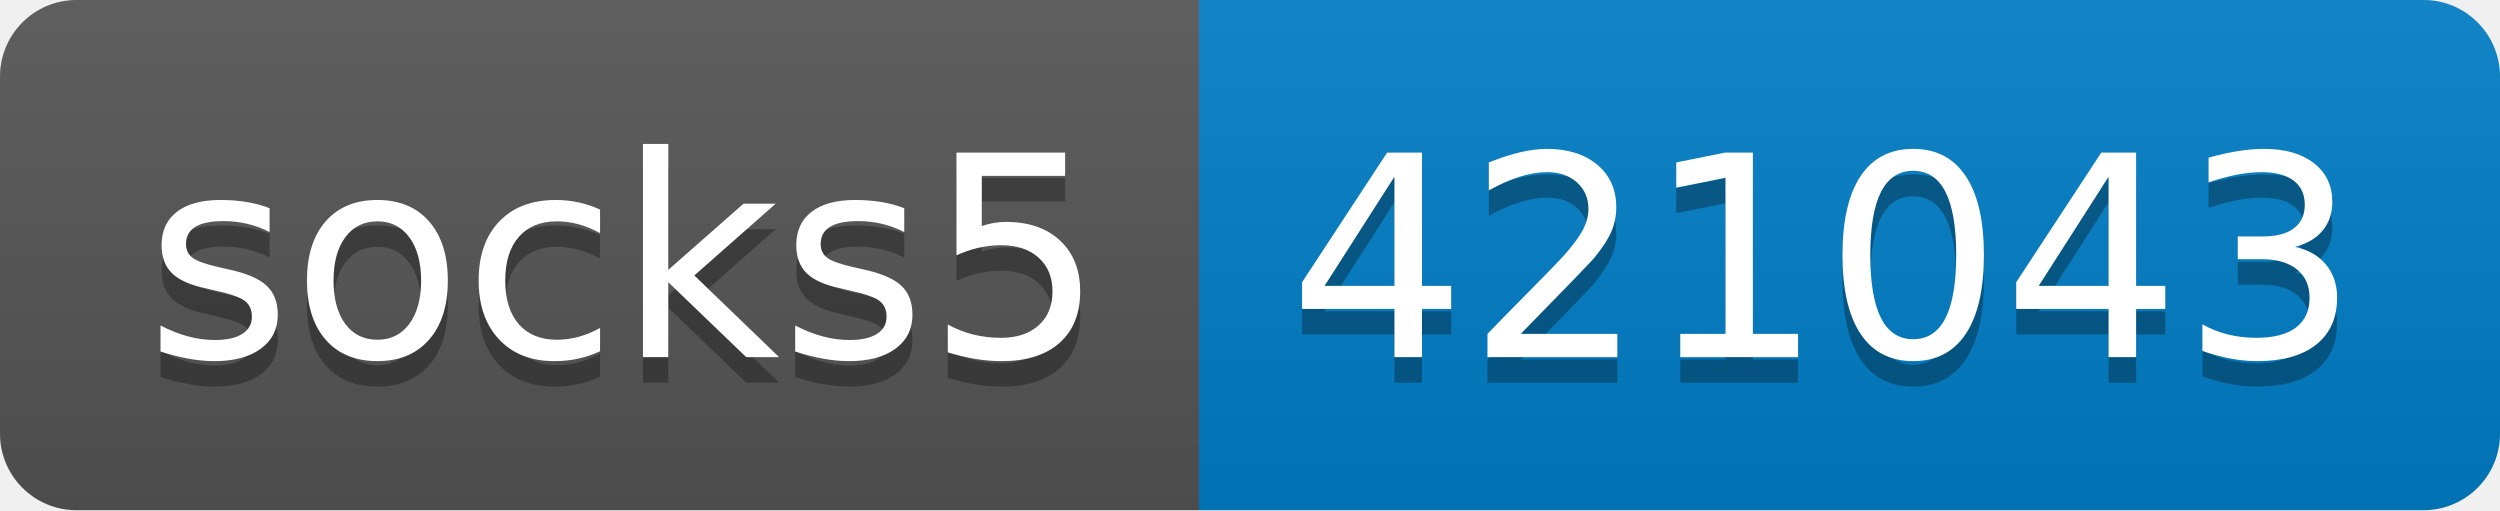
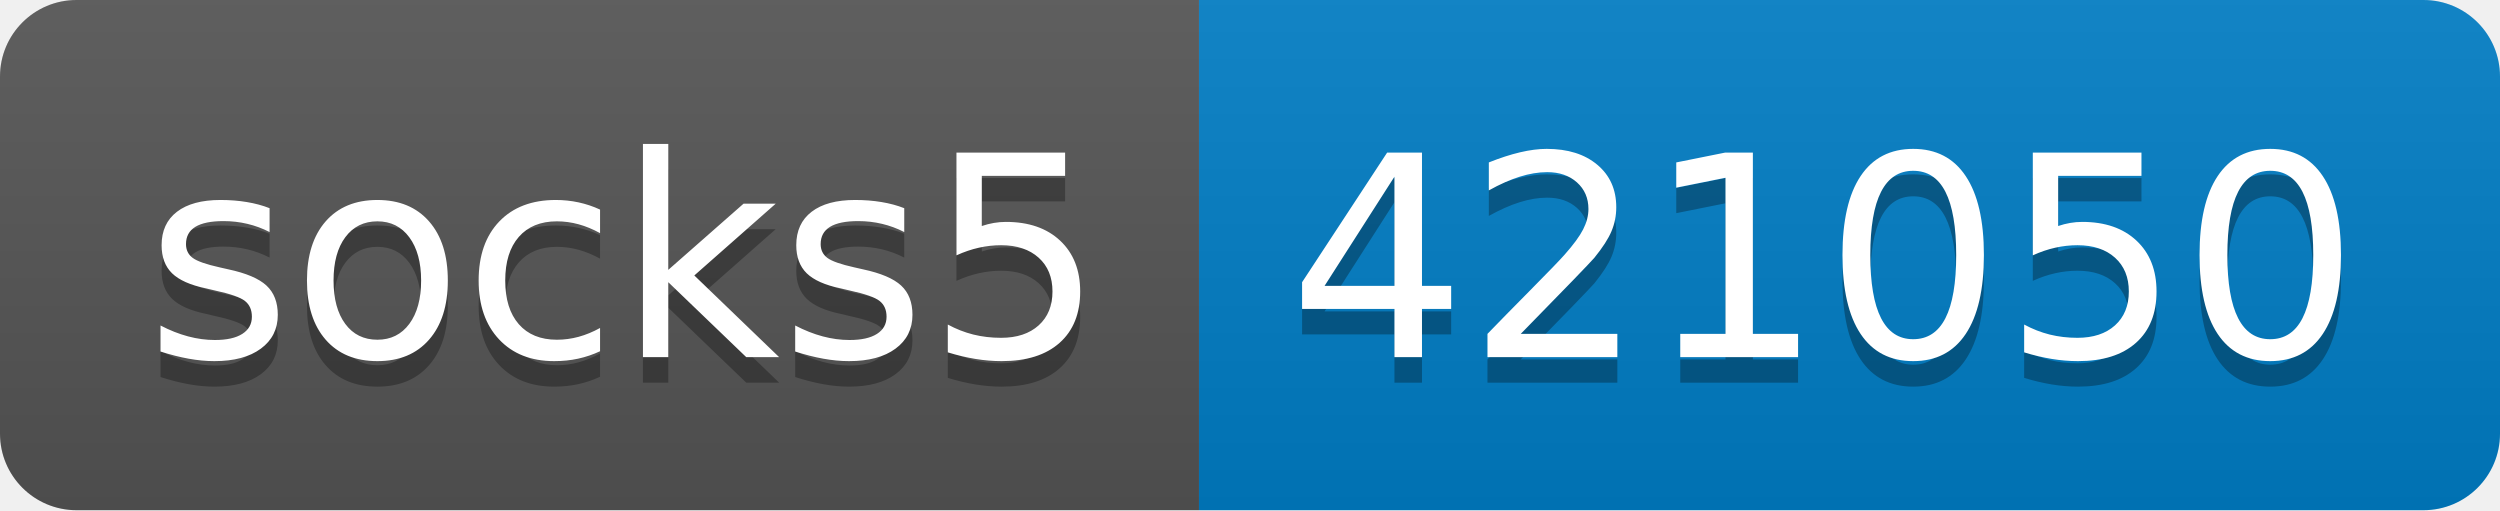
- <svg xmlns="http://www.w3.org/2000/svg" width="98" height="20" role="img" aria-label="socks5: 421043">
+ <svg xmlns="http://www.w3.org/2000/svg" width="98" height="20" role="img" aria-label="socks5: 421050">
  <linearGradient id="s" x2="0" y2="100%">
    <stop offset="0" stop-color="#bbb" stop-opacity=".1" />
    <stop offset="1" stop-opacity=".1" />
  </linearGradient>
  <clipPath id="r">
    <rect width="98" height="20" rx="3" fill="#fff" />
  </clipPath>
  <g clip-path="url(#r)">
    <rect width="47" height="20" fill="#555" />
    <rect x="47" width="51" height="20" fill="#007ec6" />
    <rect width="98" height="20" fill="url(#s)" />
  </g>
  <g fill="#fff" text-anchor="middle" font-family="Verdana,Geneva,DejaVu Sans,sans-serif" text-rendering="geometricPrecision" font-size="110">
    <text aria-hidden="true" x="245" y="150" fill="#010101" fill-opacity=".3" transform="scale(.1)" textLength="370">socks5</text>
    <text x="245" y="140" transform="scale(.1)" fill="#fff" textLength="370">socks5</text>
-     <text aria-hidden="true" x="715" y="150" fill="#010101" fill-opacity=".3" transform="scale(.1)" textLength="410">421043</text>
-     <text x="715" y="140" transform="scale(.1)" fill="#fff" textLength="410">421043</text>
+     <text aria-hidden="true" x="715" y="150" fill="#010101" fill-opacity=".3" transform="scale(.1)" textLength="410">421050</text>
+     <text x="715" y="140" transform="scale(.1)" fill="#fff" textLength="410">421050</text>
  </g>
</svg>
